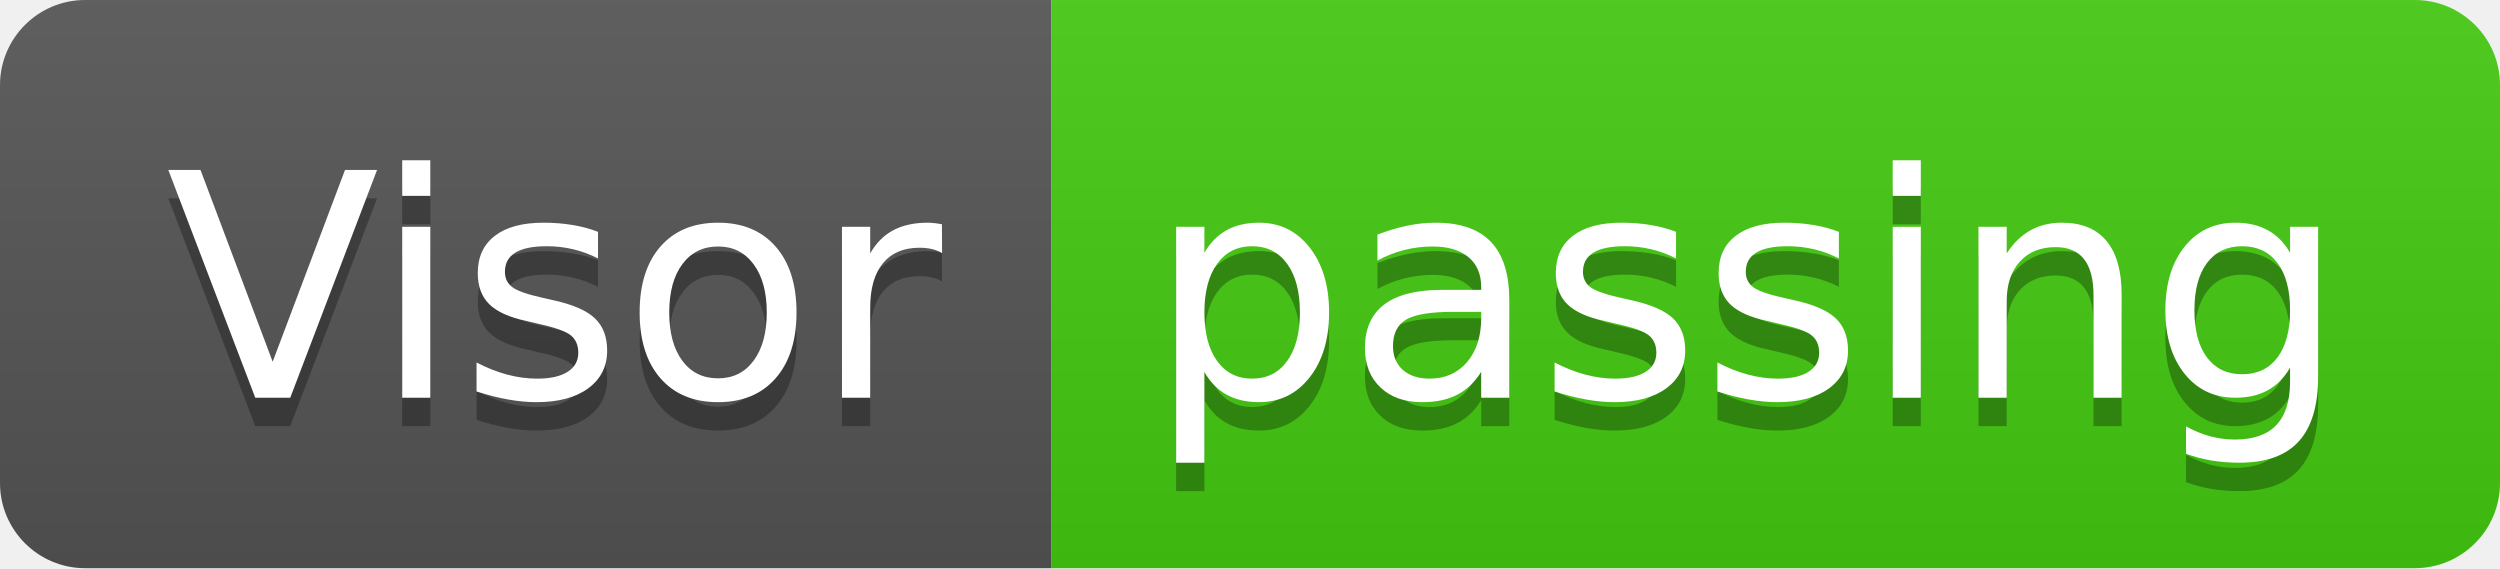
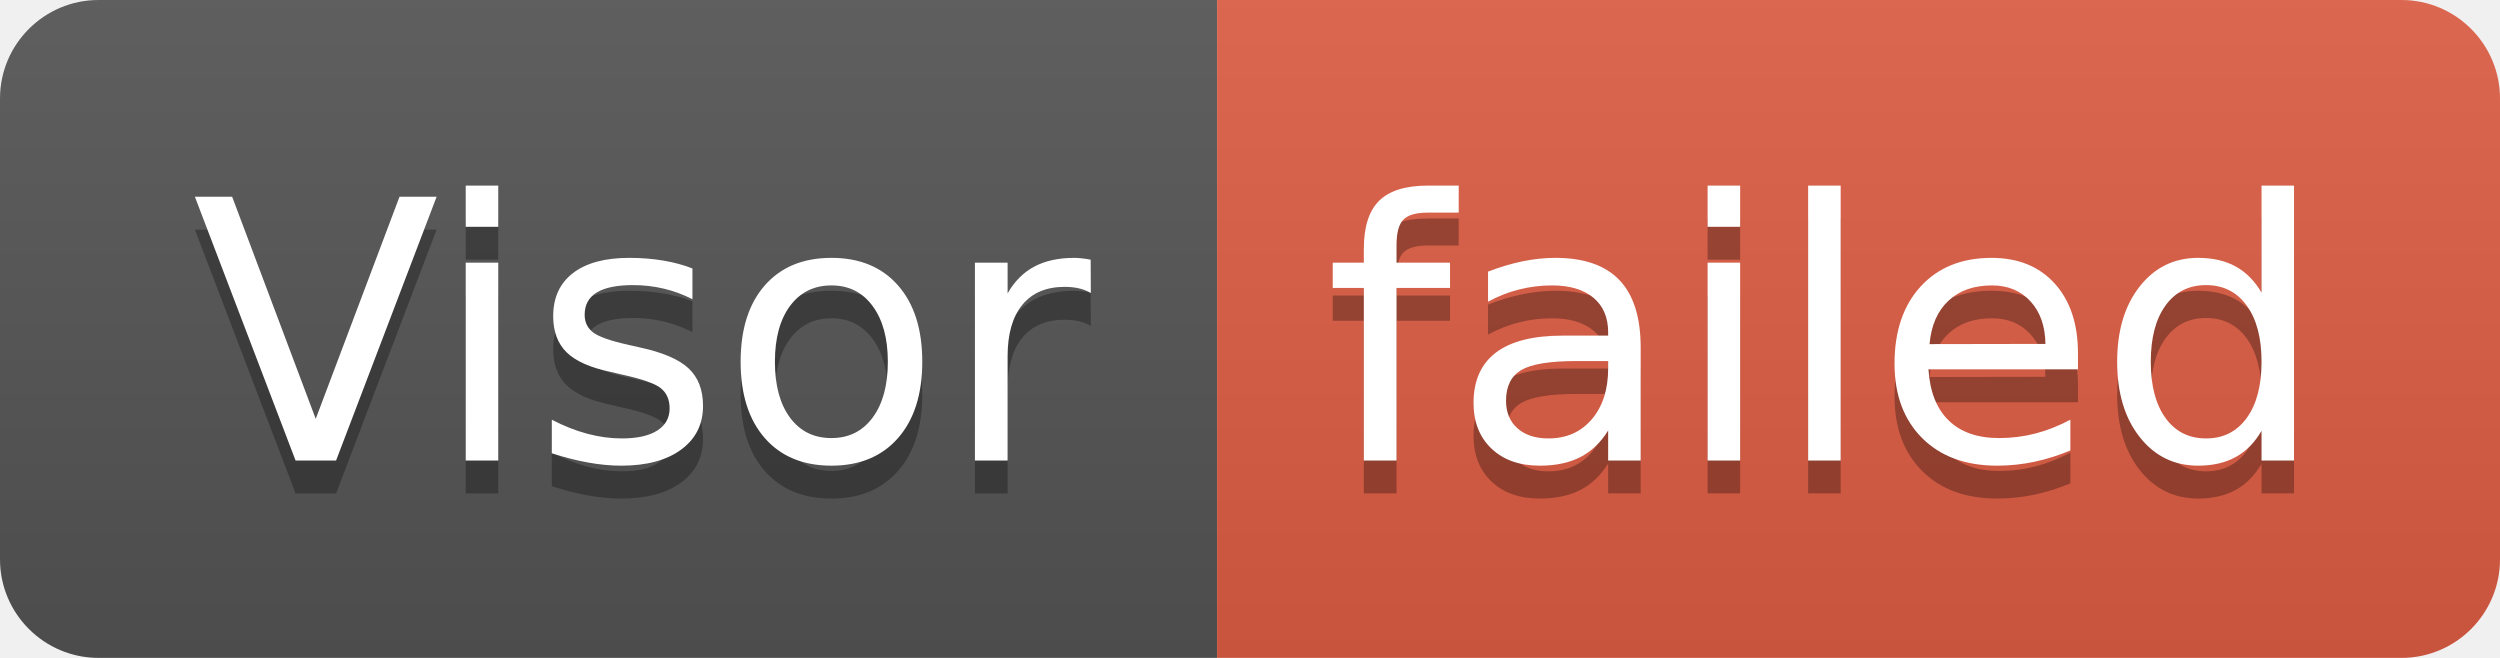
- <svg xmlns="http://www.w3.org/2000/svg" width="88" height="20" role="img" aria-label="Visor: passing">
+ <svg xmlns="http://www.w3.org/2000/svg" width="76" height="20" role="img" aria-label="Visor: failed">
  <linearGradient id="s" x2="0" y2="100%">
    <stop offset="0" stop-color="#bbb" stop-opacity=".1" />
    <stop offset="1" stop-opacity=".1" />
  </linearGradient>
  <clipPath id="r">
-     <rect width="88" height="20" rx="3" fill="#fff" />
+     <rect width="76" height="20" rx="3" fill="#fff" />
  </clipPath>
  <g clip-path="url(#r)">
    <rect width="37" height="20" fill="#555" />
-     <rect x="37" width="51" height="20" fill="#4c1" />
-     <rect width="88" height="20" fill="url(#s)" />
+     <rect x="37" width="39" height="20" fill="#e05d44" />
+     <rect width="76" height="20" fill="url(#s)" />
  </g>
  <g fill="#fff" text-anchor="middle" font-family="Verdana,Geneva,DejaVu Sans,sans-serif" text-rendering="geometricPrecision" font-size="110">
    <text aria-hidden="true" x="195" y="150" fill="#010101" fill-opacity=".3" transform="scale(.1)" textLength="270">Visor</text>
    <text x="195" y="140" transform="scale(.1)" fill="#fff" textLength="270">Visor</text>
-     <text aria-hidden="true" x="615" y="150" fill="#010101" fill-opacity=".3" transform="scale(.1)" textLength="410">passing</text>
-     <text x="615" y="140" transform="scale(.1)" fill="#fff" textLength="410">passing</text>
+     <text aria-hidden="true" x="555" y="150" fill="#010101" fill-opacity=".3" transform="scale(.1)" textLength="290">failed</text>
+     <text x="555" y="140" transform="scale(.1)" fill="#fff" textLength="290">failed</text>
  </g>
</svg>
